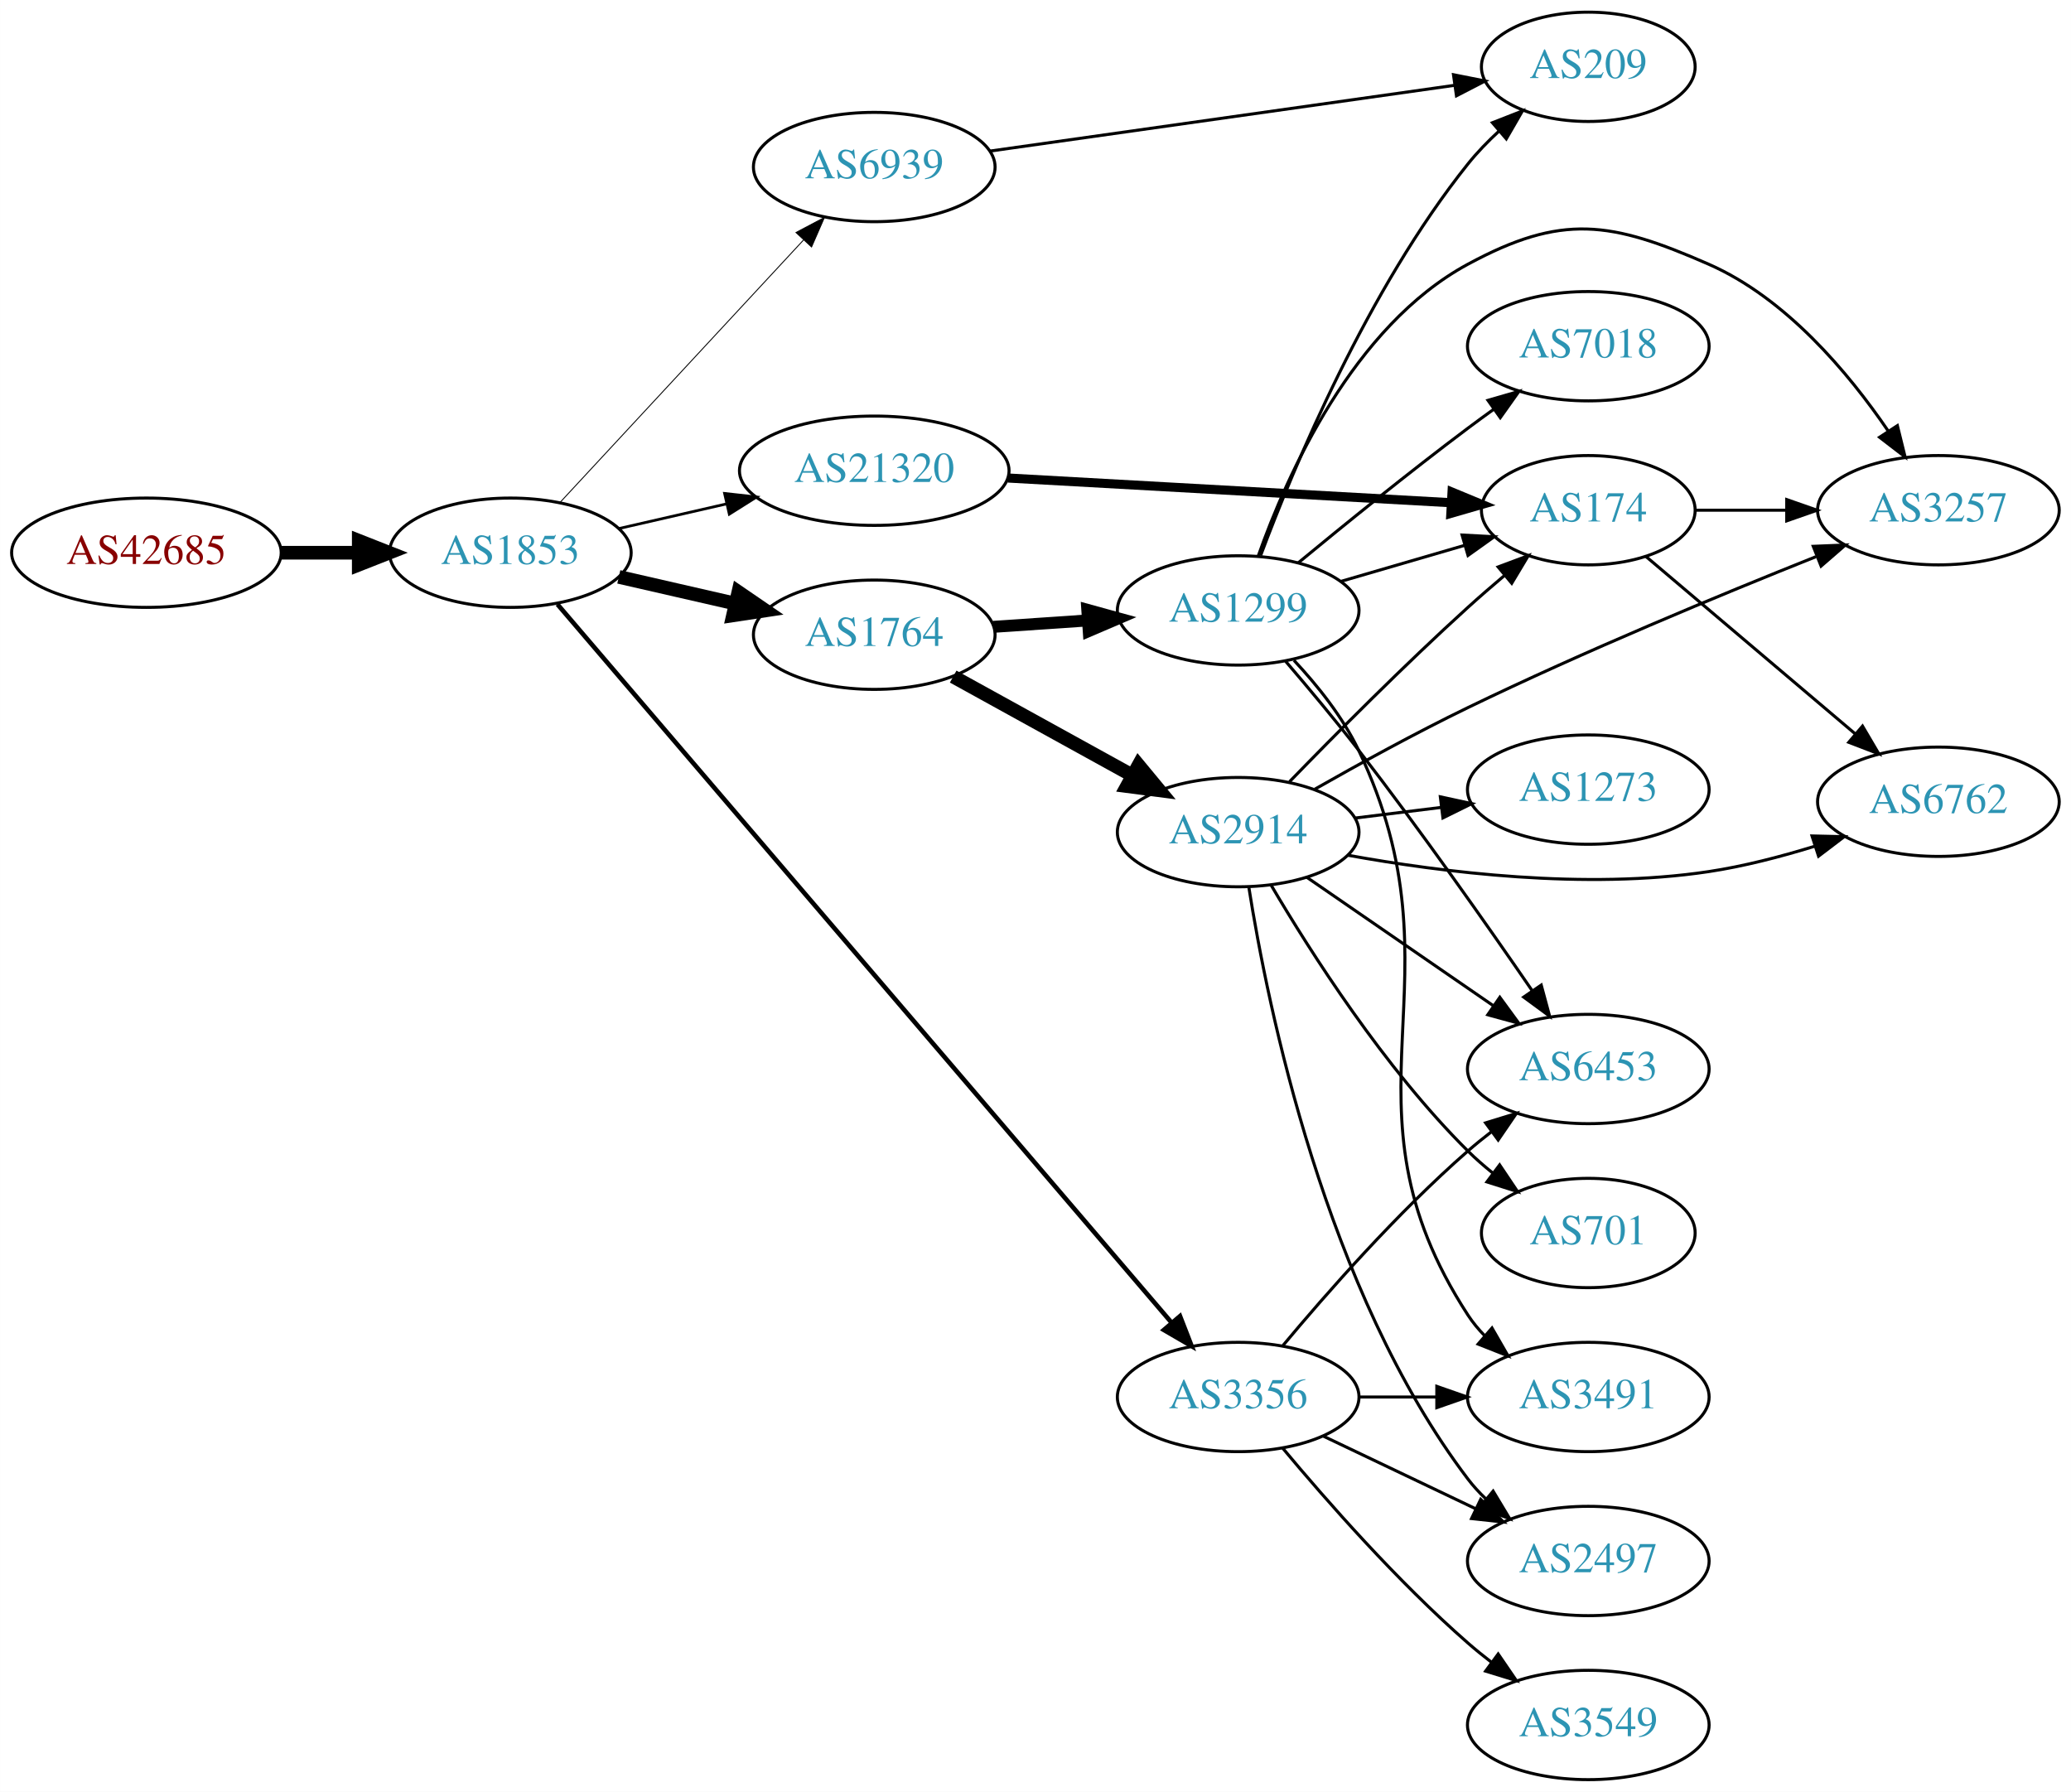
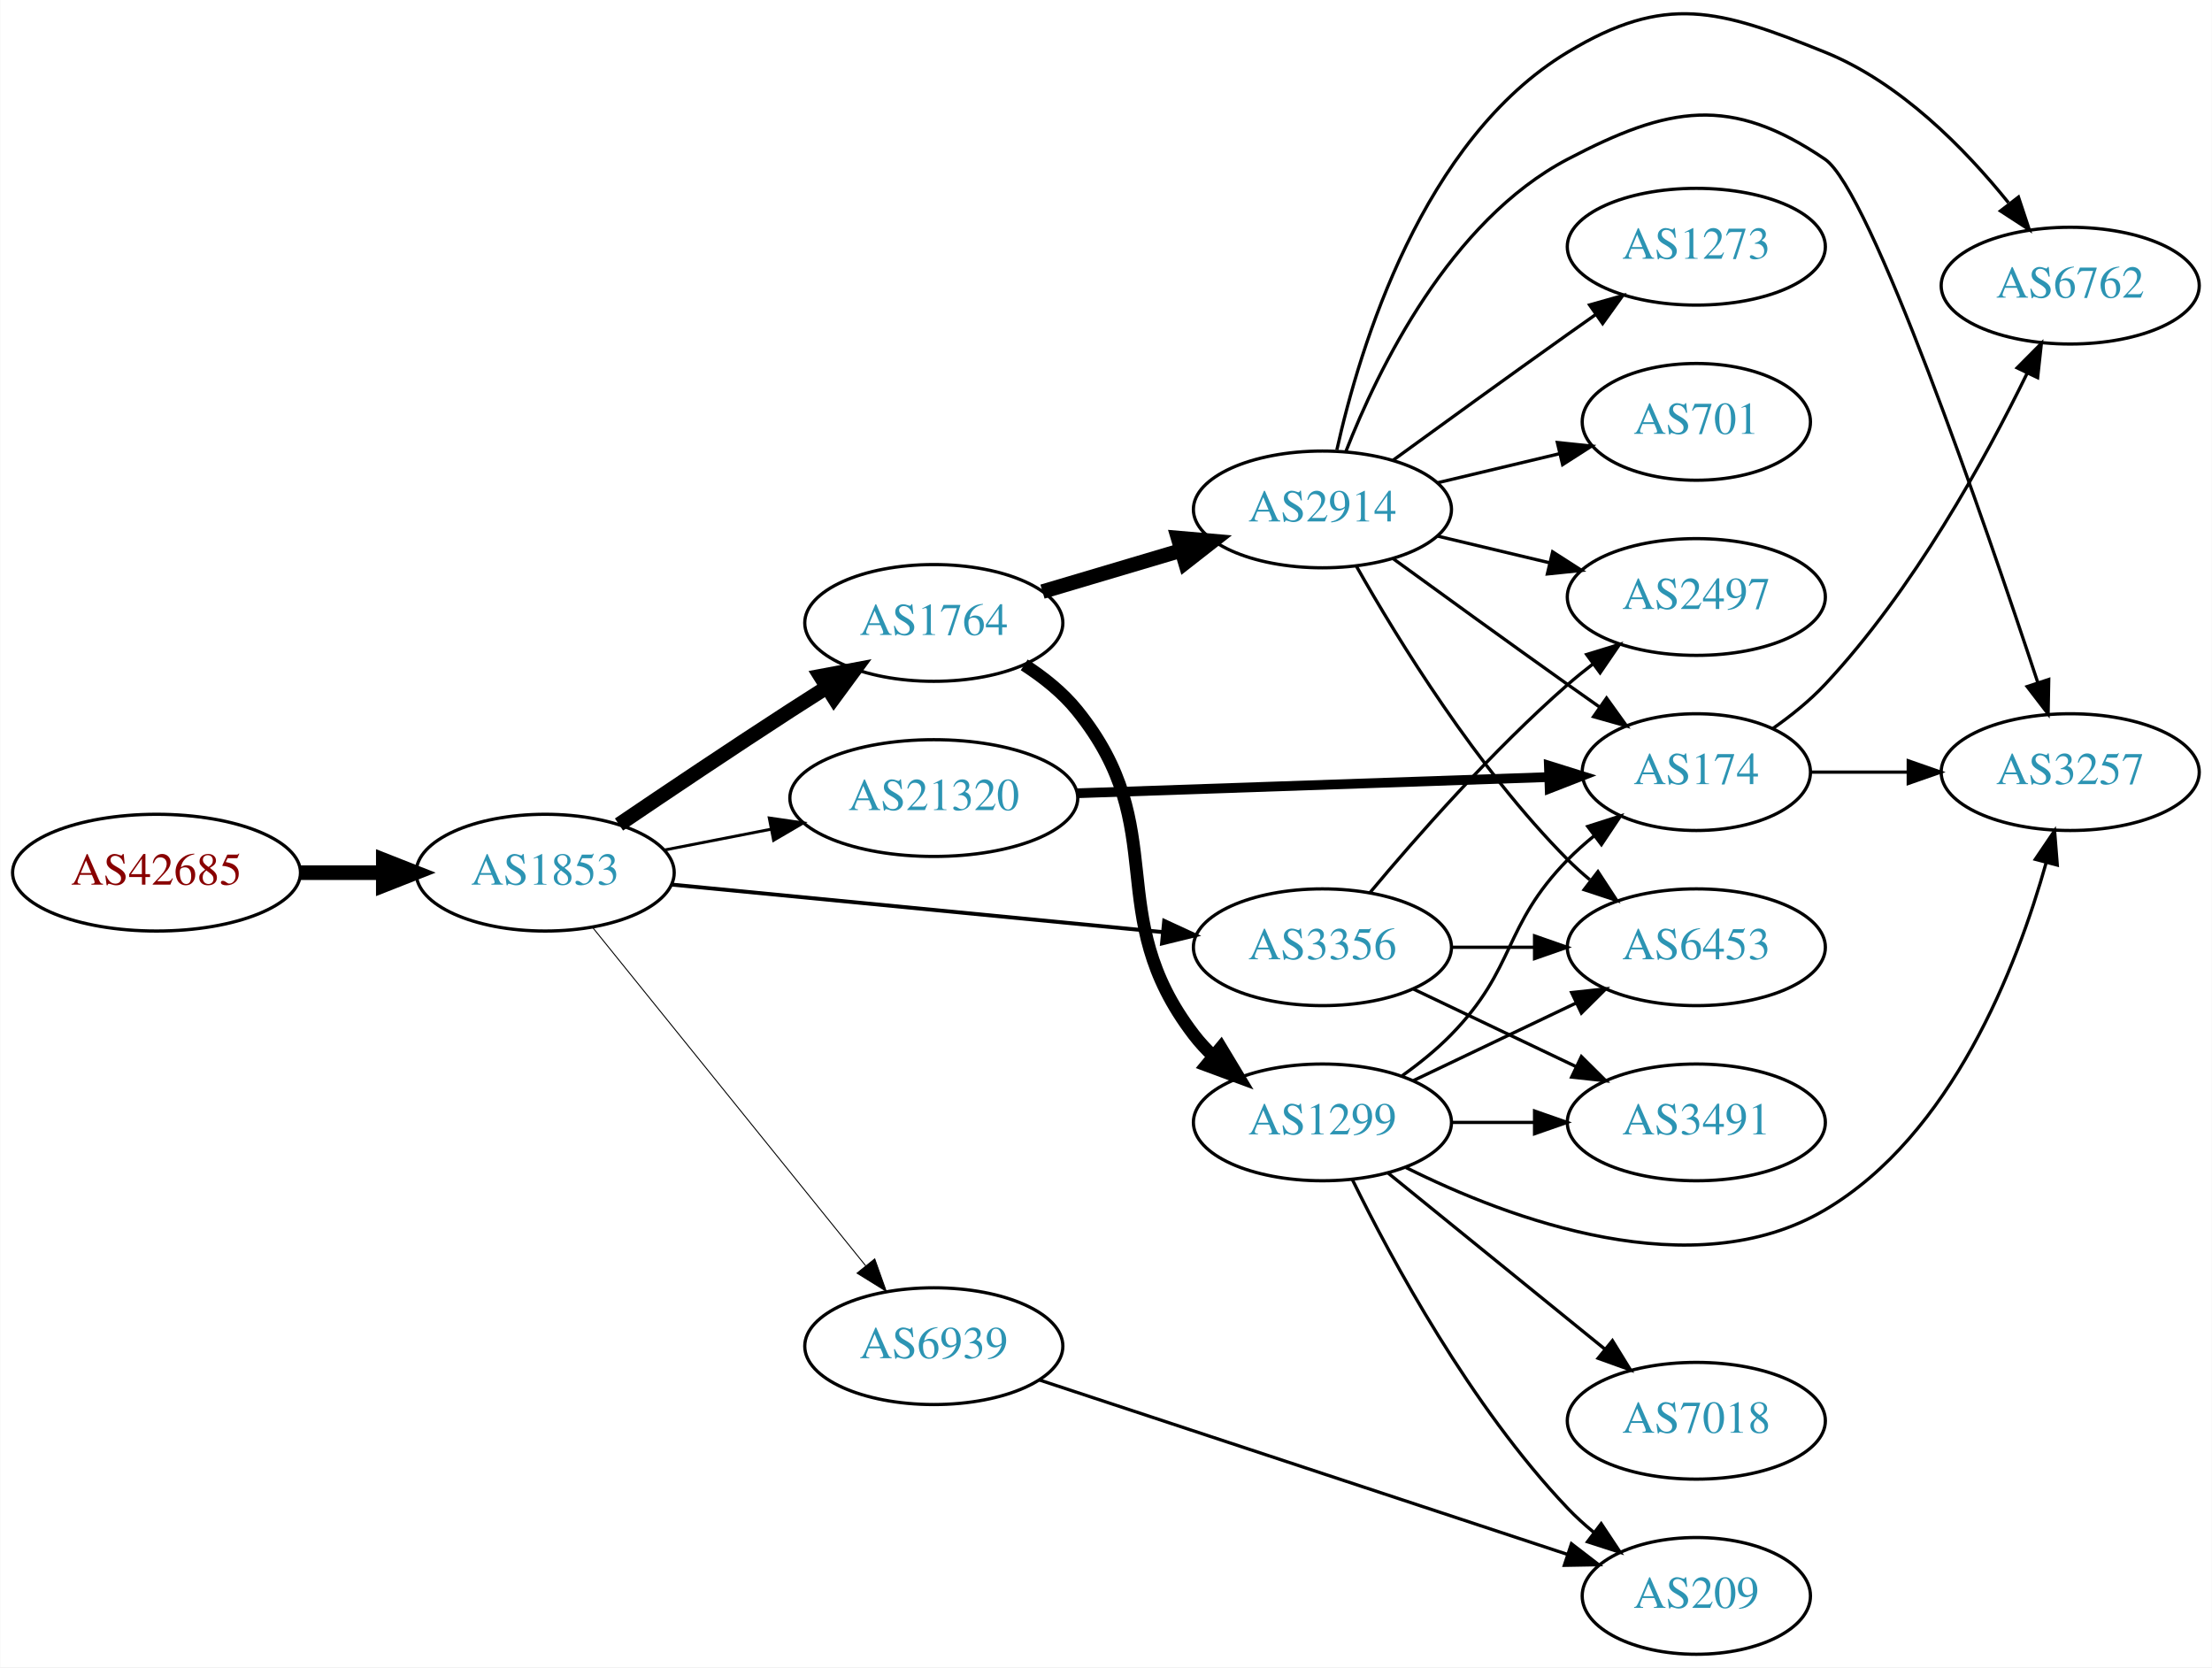
- <svg xmlns="http://www.w3.org/2000/svg" xmlns:xlink="http://www.w3.org/1999/xlink" width="682pt" height="590pt" viewBox="0.00 0.00 681.96 590.00">
-   <g id="graph0" class="graph" transform="scale(1 1) rotate(0) translate(4 586)">
-     <polygon fill="white" stroke="none" points="-4,4 -4,-586 677.956,-586 677.956,4 -4,4" />
+ <svg xmlns="http://www.w3.org/2000/svg" xmlns:xlink="http://www.w3.org/1999/xlink" width="682pt" height="514pt" viewBox="0.00 0.00 681.96 514.08">
+   <g id="graph0" class="graph" transform="scale(1 1) rotate(0) translate(4 510.075)">
+     <polygon fill="white" stroke="none" points="-4,4 -4,-510.075 677.956,-510.075 677.956,4 -4,4" />
    <g id="node1" class="node">
      <g id="a_node1">
        <a xlink:href="/asn/42685" xlink:title="AS42685 ~ Bundeskanzleramt [AT]">
-           <ellipse fill="#ffffff" stroke="black" cx="44.196" cy="-404" rx="44.393" ry="18" />
-           <text text-anchor="middle" x="44.196" y="-400.3" font-family="Times,serif" font-size="14.00" fill="#880000">AS42685</text>
+           <ellipse fill="#ffffff" stroke="black" cx="44.196" cy="-241" rx="44.393" ry="18" />
+           <text text-anchor="middle" x="44.196" y="-237.3" font-family="Times,serif" font-size="14.00" fill="#880000">AS42685</text>
        </a>
      </g>
    </g>
    <g id="node2" class="node">
      <g id="a_node2">
        <a xlink:href="/asn/1853" xlink:title="AS1853 ~ ACOnet Backbone [AT]">
-           <ellipse fill="#ffffff" stroke="black" cx="164.039" cy="-404" rx="39.794" ry="18" />
-           <text text-anchor="middle" x="164.039" y="-400.3" font-family="Times,serif" font-size="14.00" fill="#2c94b3">AS1853</text>
+           <ellipse fill="#ffffff" stroke="black" cx="164.039" cy="-241" rx="39.794" ry="18" />
+           <text text-anchor="middle" x="164.039" y="-237.3" font-family="Times,serif" font-size="14.00" fill="#2c94b3">AS1853</text>
        </a>
      </g>
    </g>
    <g id="edge1" class="edge">
-       <path fill="none" stroke="black" stroke-width="4.5" d="M88.407,-404C96.72,-404 105.482,-404 113.965,-404" />
-       <polygon fill="black" stroke="black" stroke-width="4.5" points="114.123,-407.938 124.123,-404 114.123,-400.063 114.123,-407.938" />
+       <path fill="none" stroke="black" stroke-width="4.5" d="M88.407,-241C96.72,-241 105.482,-241 113.965,-241" />
+       <polygon fill="black" stroke="black" stroke-width="4.5" points="114.123,-244.938 124.123,-241 114.123,-237.063 114.123,-244.938" />
    </g>
    <g id="node3" class="node">
      <g id="a_node3">
-         <a xlink:href="/asn/21320" xlink:title="AS21320 ~ GEANT Vereniging [EU]">
-           <ellipse fill="#ffffff" stroke="black" cx="283.881" cy="-431" rx="44.393" ry="18" />
-           <text text-anchor="middle" x="283.881" y="-427.3" font-family="Times,serif" font-size="14.00" fill="#2c94b3">AS21320</text>
+         <a xlink:href="/asn/1764" xlink:title="AS1764 ~ NEXTLAYER-AS [AT]">
+           <ellipse fill="#ffffff" stroke="black" cx="283.881" cy="-318" rx="39.794" ry="18" />
+           <text text-anchor="middle" x="283.881" y="-314.3" font-family="Times,serif" font-size="14.00" fill="#2c94b3">AS1764</text>
        </a>
      </g>
    </g>
    <g id="edge2" class="edge">
-       <path fill="none" stroke="black" stroke-width="0.9" d="M199.758,-411.955C210.896,-414.507 223.432,-417.379 235.325,-420.104" />
-       <polygon fill="black" stroke="black" stroke-width="0.9" points="234.59,-423.526 245.119,-422.348 236.153,-416.703 234.59,-423.526" />
+       <path fill="none" stroke="black" stroke-width="4.5" d="M186.803,-255.841C201.629,-265.886 221.745,-279.389 239.685,-291 243.277,-293.325 247.053,-295.735 250.817,-298.115" />
+       <polygon fill="black" stroke="black" stroke-width="4.5" points="248.919,-301.573 259.481,-303.561 253.11,-294.906 248.919,-301.573" />
    </g>
    <g id="node4" class="node">
      <g id="a_node4">
-         <a xlink:href="/asn/1764" xlink:title="AS1764 ~ NEXTLAYER-AS [AT]">
-           <ellipse fill="#ffffff" stroke="black" cx="283.881" cy="-377" rx="39.794" ry="18" />
-           <text text-anchor="middle" x="283.881" y="-373.3" font-family="Times,serif" font-size="14.00" fill="#2c94b3">AS1764</text>
+         <a xlink:href="/asn/21320" xlink:title="AS21320 ~ GEANT Vereniging [EU]">
+           <ellipse fill="#ffffff" stroke="black" cx="283.881" cy="-264" rx="44.393" ry="18" />
+           <text text-anchor="middle" x="283.881" y="-260.3" font-family="Times,serif" font-size="14.00" fill="#2c94b3">AS21320</text>
        </a>
      </g>
    </g>
    <g id="edge3" class="edge">
-       <path fill="none" stroke="black" stroke-width="4.5" d="M199.758,-396.045C211.758,-393.296 225.379,-390.175 238.071,-387.267" />
-       <polygon fill="black" stroke="black" stroke-width="4.5" points="239.135,-391.063 248.003,-384.991 237.376,-383.387 239.135,-391.063" />
+       <path fill="none" stroke="black" stroke-width="0.9" d="M200.715,-247.963C211.088,-249.988 222.606,-252.236 233.656,-254.392" />
+       <polygon fill="black" stroke="black" stroke-width="0.9" points="233.141,-257.858 243.626,-256.338 234.482,-250.987 233.141,-257.858" />
    </g>
    <g id="node5" class="node">
      <g id="a_node5">
        <a xlink:href="/asn/3356" xlink:title="AS3356 ~ Level 3 Parent, LLC [US]">
-           <ellipse fill="#ffffff" stroke="black" cx="403.724" cy="-126" rx="39.794" ry="18" />
-           <text text-anchor="middle" x="403.724" y="-122.3" font-family="Times,serif" font-size="14.00" fill="#2c94b3">AS3356</text>
+           <ellipse fill="#ffffff" stroke="black" cx="403.724" cy="-218" rx="39.794" ry="18" />
+           <text text-anchor="middle" x="403.724" y="-214.3" font-family="Times,serif" font-size="14.00" fill="#2c94b3">AS3356</text>
        </a>
      </g>
    </g>
    <g id="edge4" class="edge">
-       <path fill="none" stroke="black" stroke-width="1.5" d="M179.549,-387.028C220.006,-339.709 334.195,-206.152 381.643,-150.657" />
-       <polygon fill="black" stroke="black" stroke-width="1.5" points="384.565,-152.625 388.403,-142.75 379.244,-148.076 384.565,-152.625" />
+       <path fill="none" stroke="black" stroke-width="1.2" d="M202.963,-237.33C244.062,-233.353 309.748,-226.997 354.488,-222.668" />
+       <polygon fill="black" stroke="black" stroke-width="1.2" points="354.924,-226.142 364.541,-221.695 354.25,-219.174 354.924,-226.142" />
    </g>
    <g id="node6" class="node">
      <g id="a_node6">
        <a xlink:href="/asn/6939" xlink:title="AS6939 ~ Hurricane Electric LLC [US]">
-           <ellipse fill="#ffffff" stroke="black" cx="283.881" cy="-531" rx="39.794" ry="18" />
-           <text text-anchor="middle" x="283.881" y="-527.3" font-family="Times,serif" font-size="14.00" fill="#2c94b3">AS6939</text>
+           <ellipse fill="#ffffff" stroke="black" cx="283.881" cy="-95" rx="39.794" ry="18" />
+           <text text-anchor="middle" x="283.881" y="-91.3" font-family="Times,serif" font-size="14.00" fill="#2c94b3">AS6939</text>
        </a>
      </g>
    </g>
    <g id="edge5" class="edge">
-       <path fill="none" stroke="black" stroke-width="0.3" d="M180.444,-420.603C200.912,-442.661 237.206,-481.776 260.643,-507.033" />
-       <polygon fill="black" stroke="black" stroke-width="0.3" points="258.104,-509.443 267.472,-514.393 263.235,-504.682 258.104,-509.443" />
+       <path fill="none" stroke="black" stroke-width="0.3" d="M178.787,-223.966C199.543,-198.251 238.988,-149.381 262.912,-119.74" />
+       <polygon fill="black" stroke="black" stroke-width="0.3" points="265.663,-121.905 269.22,-111.925 260.216,-117.509 265.663,-121.905" />
    </g>
    <g id="node7" class="node">
      <g id="a_node7">
-         <a xlink:href="/asn/174" xlink:title="AS174 ~ Cogent Communications [US]">
-           <ellipse fill="#ffffff" stroke="black" cx="519.017" cy="-418" rx="35.194" ry="18" />
-           <text text-anchor="middle" x="519.017" y="-414.3" font-family="Times,serif" font-size="14.00" fill="#2c94b3">AS174</text>
+         <a xlink:href="/asn/2914" xlink:title="AS2914 ~ NTT America, Inc. [US]">
+           <ellipse fill="#ffffff" stroke="black" cx="403.724" cy="-353" rx="39.794" ry="18" />
+           <text text-anchor="middle" x="403.724" y="-349.3" font-family="Times,serif" font-size="14.00" fill="#2c94b3">AS2914</text>
        </a>
      </g>
    </g>
    <g id="edge6" class="edge">
-       <path fill="none" stroke="black" stroke-width="3" d="M327.914,-428.6C369.395,-426.287 431.874,-422.803 473.762,-420.468" />
-       <polygon fill="black" stroke="black" stroke-width="3" points="474.153,-423.951 483.942,-419.9 473.763,-416.962 474.153,-423.951" />
+       <path fill="none" stroke="black" stroke-width="4.5" d="M317.394,-327.657C330.551,-331.564 345.923,-336.13 359.967,-340.301" />
+       <polygon fill="black" stroke="black" stroke-width="4.5" points="359.201,-344.181 369.908,-343.253 361.443,-336.632 359.201,-344.181" />
    </g>
    <g id="node8" class="node">
      <g id="a_node8">
        <a xlink:href="/asn/1299" xlink:title="AS1299 ~ Telia Carrier [EU]">
-           <ellipse fill="#ffffff" stroke="black" cx="403.724" cy="-385" rx="39.794" ry="18" />
-           <text text-anchor="middle" x="403.724" y="-381.3" font-family="Times,serif" font-size="14.00" fill="#2c94b3">AS1299</text>
+           <ellipse fill="#ffffff" stroke="black" cx="403.724" cy="-164" rx="39.794" ry="18" />
+           <text text-anchor="middle" x="403.724" y="-160.3" font-family="Times,serif" font-size="14.00" fill="#2c94b3">AS1299</text>
        </a>
      </g>
    </g>
    <g id="edge7" class="edge">
-       <path fill="none" stroke="black" stroke-width="3.938" d="M323.141,-379.597C333.021,-380.268 343.787,-380.999 354.117,-381.7" />
-       <polygon fill="black" stroke="black" stroke-width="3.938" points="354.038,-385.203 364.252,-382.388 354.512,-378.219 354.038,-385.203" />
+       <path fill="none" stroke="black" stroke-width="3.938" d="M311.759,-305.07C317.751,-301.208 323.635,-296.506 328.077,-291 357.737,-254.236 335.367,-228.511 364.077,-191 365.849,-188.685 367.877,-186.491 370.054,-184.429" />
+       <polygon fill="black" stroke="black" stroke-width="3.938" points="372.411,-187.022 377.881,-177.948 367.946,-181.63 372.411,-187.022" />
+     </g>
+     <g id="node15" class="node">
+       <g id="a_node15">
+         <a xlink:href="/asn/174" xlink:title="AS174 ~ Cogent Communications [US]">
+           <ellipse fill="#ffffff" stroke="black" cx="519.017" cy="-272" rx="35.194" ry="18" />
+           <text text-anchor="middle" x="519.017" y="-268.3" font-family="Times,serif" font-size="14.00" fill="#2c94b3">AS174</text>
+         </a>
+       </g>
+     </g>
+     <g id="edge21" class="edge">
+       <path fill="none" stroke="black" stroke-width="3" d="M328.186,-265.486C369.581,-266.906 431.706,-269.038 473.5,-270.472" />
+       <polygon fill="black" stroke="black" stroke-width="3" points="473.549,-273.976 483.663,-270.821 473.789,-266.98 473.549,-273.976" />
    </g>
    <g id="node9" class="node">
      <g id="a_node9">
-         <a xlink:href="/asn/2914" xlink:title="AS2914 ~ NTT America, Inc. [US]">
-           <ellipse fill="#ffffff" stroke="black" cx="403.724" cy="-312" rx="39.794" ry="18" />
-           <text text-anchor="middle" x="403.724" y="-308.3" font-family="Times,serif" font-size="14.00" fill="#2c94b3">AS2914</text>
-         </a>
-       </g>
-     </g>
-     <g id="edge8" class="edge">
-       <path fill="none" stroke="black" stroke-width="4.5" d="M309.873,-363.215C327.059,-353.736 350.087,-341.034 368.91,-330.651" />
-       <polygon fill="black" stroke="black" stroke-width="4.5" points="370.914,-334.043 377.768,-325.765 367.11,-327.147 370.914,-334.043" />
-     </g>
-     <g id="node12" class="node">
-       <g id="a_node12">
+         <a xlink:href="/asn/2497" xlink:title="AS2497 ~ Internet Initiative Japan Inc. [JP]">
+           <ellipse fill="#ffffff" stroke="black" cx="519.017" cy="-326" rx="39.794" ry="18" />
+           <text text-anchor="middle" x="519.017" y="-322.3" font-family="Times,serif" font-size="14.00" fill="#2c94b3">AS2497</text>
+         </a>
+       </g>
+     </g>
+     <g id="edge24" class="edge">
+       <path fill="none" stroke="black" d="M418.354,-234.817C432.636,-251.929 456.183,-278.745 479.37,-299 481.836,-301.154 484.475,-303.294 487.172,-305.372" />
+       <polygon fill="black" stroke="black" points="485.197,-308.264 495.326,-311.37 489.345,-302.625 485.197,-308.264" />
+     </g>
+     <g id="node14" class="node">
+       <g id="a_node14">
        <a xlink:href="/asn/6453" xlink:title="AS6453 ~ TATA COMMUNICATIONS (AMERICA) INC [US]">
-           <ellipse fill="#ffffff" stroke="black" cx="519.017" cy="-234" rx="39.794" ry="18" />
-           <text text-anchor="middle" x="519.017" y="-230.3" font-family="Times,serif" font-size="14.00" fill="#2c94b3">AS6453</text>
-         </a>
-       </g>
-     </g>
-     <g id="edge24" class="edge">
-       <path fill="none" stroke="black" d="M418.354,-142.817C432.636,-159.929 456.183,-186.745 479.37,-207 481.836,-209.154 484.475,-211.294 487.172,-213.372" />
-       <polygon fill="black" stroke="black" points="485.197,-216.264 495.326,-219.37 489.345,-210.625 485.197,-216.264" />
-     </g>
-     <g id="node13" class="node">
-       <g id="a_node13">
-         <a xlink:href="/asn/2497" xlink:title="AS2497 ~ Internet Initiative Japan Inc. [JP]">
-           <ellipse fill="#ffffff" stroke="black" cx="519.017" cy="-72" rx="39.794" ry="18" />
-           <text text-anchor="middle" x="519.017" y="-68.3" font-family="Times,serif" font-size="14.00" fill="#2c94b3">AS2497</text>
-         </a>
-       </g>
-     </g>
-     <g id="edge25" class="edge">
-       <path fill="none" stroke="black" d="M431.86,-113.066C446.854,-105.919 465.675,-96.948 481.898,-89.215" />
-       <polygon fill="black" stroke="black" points="483.581,-92.291 491.102,-84.829 480.569,-85.972 483.581,-92.291" />
+           <ellipse fill="#ffffff" stroke="black" cx="519.017" cy="-218" rx="39.794" ry="18" />
+           <text text-anchor="middle" x="519.017" y="-214.3" font-family="Times,serif" font-size="14.00" fill="#2c94b3">AS6453</text>
+         </a>
+       </g>
+     </g>
+     <g id="edge26" class="edge">
+       <path fill="none" stroke="black" d="M443.396,-218C451.599,-218 460.363,-218 468.895,-218" />
+       <polygon fill="black" stroke="black" points="469.134,-221.5 479.134,-218 469.134,-214.5 469.134,-221.5" />
    </g>
    <g id="node18" class="node">
      <g id="a_node18">
        <a xlink:href="/asn/3491" xlink:title="AS3491 ~ PCCW Global, Inc. [US]">
-           <ellipse fill="#ffffff" stroke="black" cx="519.017" cy="-126" rx="39.794" ry="18" />
-           <text text-anchor="middle" x="519.017" y="-122.3" font-family="Times,serif" font-size="14.00" fill="#2c94b3">AS3491</text>
+           <ellipse fill="#ffffff" stroke="black" cx="519.017" cy="-164" rx="39.794" ry="18" />
+           <text text-anchor="middle" x="519.017" y="-160.3" font-family="Times,serif" font-size="14.00" fill="#2c94b3">AS3491</text>
+         </a>
+       </g>
+     </g>
+     <g id="edge25" class="edge">
+       <path fill="none" stroke="black" d="M431.86,-205.066C446.854,-197.919 465.675,-188.948 481.898,-181.215" />
+       <polygon fill="black" stroke="black" points="483.581,-184.291 491.102,-176.829 480.569,-177.972 483.581,-184.291" />
+     </g>
+     <g id="node17" class="node">
+       <g id="a_node17">
+         <a xlink:href="/asn/209" xlink:title="AS209 ~ CenturyLink Communications, LLC [US]">
+           <ellipse fill="#ffffff" stroke="black" cx="519.017" cy="-18" rx="35.194" ry="18" />
+           <text text-anchor="middle" x="519.017" y="-14.3" font-family="Times,serif" font-size="14.00" fill="#2c94b3">AS209</text>
        </a>
      </g>
    </g>
    <g id="edge27" class="edge">
-       <path fill="none" stroke="black" d="M443.396,-126C451.599,-126 460.363,-126 468.895,-126" />
-       <polygon fill="black" stroke="black" points="469.134,-129.5 479.134,-126 469.134,-122.5 469.134,-129.5" />
-     </g>
-     <g id="node19" class="node">
-       <g id="a_node19">
-         <a xlink:href="/asn/3549" xlink:title="AS3549 ~ Level 3 Parent, LLC [US]">
-           <ellipse fill="#ffffff" stroke="black" cx="519.017" cy="-18" rx="39.794" ry="18" />
-           <text text-anchor="middle" x="519.017" y="-14.3" font-family="Times,serif" font-size="14.00" fill="#2c94b3">AS3549</text>
-         </a>
-       </g>
-     </g>
-     <g id="edge26" class="edge">
-       <path fill="none" stroke="black" d="M418.354,-109.183C432.636,-92.071 456.183,-65.255 479.37,-45 481.836,-42.846 484.475,-40.706 487.172,-38.628" />
-       <polygon fill="black" stroke="black" points="489.345,-41.375 495.326,-32.63 485.197,-35.736 489.345,-41.375" />
-     </g>
-     <g id="node16" class="node">
-       <g id="a_node16">
-         <a xlink:href="/asn/209" xlink:title="AS209 ~ CenturyLink Communications, LLC [US]">
-           <ellipse fill="#ffffff" stroke="black" cx="519.017" cy="-564" rx="35.194" ry="18" />
-           <text text-anchor="middle" x="519.017" y="-560.3" font-family="Times,serif" font-size="14.00" fill="#2c94b3">AS209</text>
-         </a>
-       </g>
-     </g>
-     <g id="edge28" class="edge">
-       <path fill="none" stroke="black" d="M321.822,-536.229C363.425,-542.118 430.948,-551.676 474.922,-557.9" />
-       <polygon fill="black" stroke="black" points="474.626,-561.393 485.018,-559.329 475.607,-554.462 474.626,-561.393" />
+       <path fill="none" stroke="black" d="M316.323,-84.615C358.587,-70.656 433.679,-45.855 479.351,-30.771" />
+       <polygon fill="black" stroke="black" points="480.507,-34.075 488.904,-27.615 478.311,-27.428 480.507,-34.075" />
+     </g>
+     <g id="edge8" class="edge">
+       <path fill="none" stroke="black" d="M439.331,-344.752C450.202,-342.162 462.357,-339.265 473.799,-336.538" />
+       <polygon fill="black" stroke="black" points="474.705,-339.92 483.621,-334.197 473.082,-333.111 474.705,-339.92" />
    </g>
    <g id="node10" class="node">
      <g id="a_node10">
        <a xlink:href="/asn/3257" xlink:title="AS3257 ~ GTT [DE]">
-           <ellipse fill="#ffffff" stroke="black" cx="634.31" cy="-418" rx="39.794" ry="18" />
-           <text text-anchor="middle" x="634.31" y="-414.3" font-family="Times,serif" font-size="14.00" fill="#2c94b3">AS3257</text>
-         </a>
-       </g>
-     </g>
-     <g id="edge17" class="edge">
-       <path fill="none" stroke="black" d="M554.316,-418C563.693,-418 574.043,-418 584.078,-418" />
-       <polygon fill="black" stroke="black" points="584.367,-421.5 594.367,-418 584.366,-414.5 584.367,-421.5" />
-     </g>
-     <g id="node14" class="node">
-       <g id="a_node14">
-         <a xlink:href="/asn/6762" xlink:title="AS6762 ~ TELECOM ITALIA SPARKLE S.p.A. [IT]">
-           <ellipse fill="#ffffff" stroke="black" cx="634.31" cy="-322" rx="39.794" ry="18" />
-           <text text-anchor="middle" x="634.31" y="-318.3" font-family="Times,serif" font-size="14.00" fill="#2c94b3">AS6762</text>
-         </a>
-       </g>
-     </g>
-     <g id="edge16" class="edge">
-       <path fill="none" stroke="black" d="M537.968,-402.789C556.558,-387.037 585.797,-362.261 606.997,-344.297" />
-       <polygon fill="black" stroke="black" points="609.322,-346.914 614.689,-337.779 604.797,-341.573 609.322,-346.914" />
-     </g>
-     <g id="edge20" class="edge">
-       <path fill="none" stroke="black" d="M437.493,-394.545C450.199,-398.246 464.868,-402.519 478.176,-406.395" />
-       <polygon fill="black" stroke="black" points="477.453,-409.83 488.033,-409.266 479.41,-403.109 477.453,-409.83" />
-     </g>
-     <g id="edge22" class="edge">
-       <path fill="none" stroke="black" d="M410.335,-402.938C419.744,-429.545 441.493,-478.527 479.37,-499 510.373,-515.757 526.386,-513.148 558.663,-499 584.065,-487.866 604.643,-463.35 617.71,-444.188" />
-       <polygon fill="black" stroke="black" points="620.807,-445.848 623.343,-435.562 614.945,-442.021 620.807,-445.848" />
-     </g>
-     <g id="edge21" class="edge">
-       <path fill="none" stroke="black" d="M419.372,-368.229C426.742,-359.627 435.712,-348.9 443.37,-339 463.817,-312.567 485.824,-281.221 500.605,-259.702" />
-       <polygon fill="black" stroke="black" points="503.523,-261.635 506.28,-251.405 497.746,-257.683 503.523,-261.635" />
-     </g>
-     <g id="edge18" class="edge">
-       <path fill="none" stroke="black" d="M411.133,-403.106C422.044,-432.293 446.3,-490.645 479.37,-532 482.407,-535.797 485.956,-539.459 489.65,-542.865" />
-       <polygon fill="black" stroke="black" points="487.454,-545.593 497.319,-549.458 492.017,-540.285 487.454,-545.593" />
-     </g>
-     <g id="node17" class="node">
-       <g id="a_node17">
-         <a xlink:href="/asn/7018" xlink:title="AS7018 ~ AT&amp;T Services, Inc. [US]">
-           <ellipse fill="#ffffff" stroke="black" cx="519.017" cy="-472" rx="39.794" ry="18" />
-           <text text-anchor="middle" x="519.017" y="-468.3" font-family="Times,serif" font-size="14.00" fill="#2c94b3">AS7018</text>
-         </a>
-       </g>
-     </g>
-     <g id="edge19" class="edge">
-       <path fill="none" stroke="black" d="M423.469,-400.647C438.401,-412.969 459.949,-430.436 479.37,-445 482.139,-447.076 485.047,-449.203 487.973,-451.307" />
-       <polygon fill="black" stroke="black" points="485.985,-454.188 496.167,-457.116 490.034,-448.477 485.985,-454.188" />
-     </g>
-     <g id="edge23" class="edge">
-       <path fill="none" stroke="black" d="M422.084,-368.574C429.739,-360.39 438.162,-349.921 443.37,-339 479.612,-262.998 433.502,-223.611 479.37,-153 480.959,-150.555 482.853,-148.267 484.938,-146.141" />
-       <polygon fill="black" stroke="black" points="487.307,-148.72 492.592,-139.537 482.734,-143.42 487.307,-148.72" />
+           <ellipse fill="#ffffff" stroke="black" cx="634.31" cy="-272" rx="39.794" ry="18" />
+           <text text-anchor="middle" x="634.31" y="-268.3" font-family="Times,serif" font-size="14.00" fill="#2c94b3">AS3257</text>
+         </a>
+       </g>
    </g>
    <g id="edge9" class="edge">
-       <path fill="none" stroke="black" d="M420.626,-328.597C435.469,-343.884 458.413,-367.005 479.37,-386 483.225,-389.494 487.384,-393.099 491.496,-396.573" />
-       <polygon fill="black" stroke="black" points="489.328,-399.322 499.253,-403.029 493.806,-393.942 489.328,-399.322" />
-     </g>
-     <g id="edge10" class="edge">
-       <path fill="none" stroke="black" d="M428.935,-326.123C443.383,-334.342 462.203,-344.688 479.37,-353 517.657,-371.537 562.588,-390.164 593.99,-402.696" />
-       <polygon fill="black" stroke="black" points="593.099,-406.108 603.685,-406.543 595.681,-399.601 593.099,-406.108" />
+       <path fill="none" stroke="black" d="M410.948,-370.866C420.893,-396.293 443.037,-441.945 479.37,-461 510.58,-477.368 529.524,-480.821 558.663,-461 572.684,-451.463 607.746,-349.656 624.338,-299.546" />
+       <polygon fill="black" stroke="black" points="627.687,-300.565 627.491,-289.972 621.038,-298.375 627.687,-300.565" />
    </g>
    <g id="node11" class="node">
      <g id="a_node11">
+         <a xlink:href="/asn/6762" xlink:title="AS6762 ~ TELECOM ITALIA SPARKLE S.p.A. [IT]">
+           <ellipse fill="#ffffff" stroke="black" cx="634.31" cy="-422" rx="39.794" ry="18" />
+           <text text-anchor="middle" x="634.31" y="-418.3" font-family="Times,serif" font-size="14.00" fill="#2c94b3">AS6762</text>
+         </a>
+       </g>
+     </g>
+     <g id="edge10" class="edge">
+       <path fill="none" stroke="black" d="M408.171,-371.37C415.208,-403.013 434.522,-466.998 479.37,-494 509.562,-512.178 525.984,-507.192 558.663,-494 581.839,-484.645 601.827,-464.267 615.272,-447.571" />
+       <polygon fill="black" stroke="black" points="618.352,-449.308 621.688,-439.253 612.809,-445.033 618.352,-449.308" />
+     </g>
+     <g id="node12" class="node">
+       <g id="a_node12">
        <a xlink:href="/asn/1273" xlink:title="AS1273 ~ Vodafone Group PLC [EU]">
-           <ellipse fill="#ffffff" stroke="black" cx="519.017" cy="-326" rx="39.794" ry="18" />
-           <text text-anchor="middle" x="519.017" y="-322.3" font-family="Times,serif" font-size="14.00" fill="#2c94b3">AS1273</text>
+           <ellipse fill="#ffffff" stroke="black" cx="519.017" cy="-434" rx="39.794" ry="18" />
+           <text text-anchor="middle" x="519.017" y="-430.3" font-family="Times,serif" font-size="14.00" fill="#2c94b3">AS1273</text>
        </a>
      </g>
    </g>
    <g id="edge11" class="edge">
-       <path fill="none" stroke="black" d="M442.134,-316.623C451.222,-317.746 461.059,-318.962 470.544,-320.134" />
-       <polygon fill="black" stroke="black" points="470.292,-323.629 480.646,-321.382 471.15,-316.682 470.292,-323.629" />
+       <path fill="none" stroke="black" d="M425.572,-368.222C440.506,-379.091 461.12,-394.025 479.37,-407 482.191,-409.005 485.134,-411.085 488.082,-413.159" />
+       <polygon fill="black" stroke="black" points="486.109,-416.05 496.306,-418.926 490.128,-410.319 486.109,-416.05" />
+     </g>
+     <g id="node13" class="node">
+       <g id="a_node13">
+         <a xlink:href="/asn/701" xlink:title="AS701 ~ UUNET [US]">
+           <ellipse fill="#ffffff" stroke="black" cx="519.017" cy="-380" rx="35.194" ry="18" />
+           <text text-anchor="middle" x="519.017" y="-376.3" font-family="Times,serif" font-size="14.00" fill="#2c94b3">AS701</text>
+         </a>
+       </g>
    </g>
    <g id="edge12" class="edge">
-       <path fill="none" stroke="black" d="M426.3,-297.145C443.67,-285.186 468.294,-268.233 487.655,-254.904" />
-       <polygon fill="black" stroke="black" points="489.883,-257.619 496.135,-249.065 485.914,-251.853 489.883,-257.619" />
+       <path fill="none" stroke="black" d="M439.331,-361.248C451.125,-364.058 464.43,-367.229 476.698,-370.153" />
+       <polygon fill="black" stroke="black" points="476.164,-373.624 486.703,-372.537 477.787,-366.814 476.164,-373.624" />
    </g>
    <g id="edge13" class="edge">
-       <path fill="none" stroke="black" d="M407.215,-293.968C413.372,-254.898 432.358,-160.966 479.37,-99 481.133,-96.677 483.153,-94.478 485.325,-92.413" />
-       <polygon fill="black" stroke="black" points="487.683,-95.004 493.142,-85.924 483.212,-89.618 487.683,-95.004" />
+       <path fill="none" stroke="black" d="M414.184,-335.51C426.965,-312.904 451.398,-273.114 479.37,-245 481.481,-242.879 483.777,-240.812 486.163,-238.829" />
+       <polygon fill="black" stroke="black" points="488.678,-241.31 494.478,-232.444 484.415,-235.758 488.678,-241.31" />
    </g>
    <g id="edge14" class="edge">
-       <path fill="none" stroke="black" d="M439.724,-304.413C471.024,-298.727 518.085,-292.89 558.663,-299 570.162,-300.731 582.333,-303.883 593.435,-307.31" />
-       <polygon fill="black" stroke="black" points="592.689,-310.747 603.281,-310.501 594.847,-304.089 592.689,-310.747" />
-     </g>
-     <g id="node15" class="node">
-       <g id="a_node15">
-         <a xlink:href="/asn/701" xlink:title="AS701 ~ UUNET [US]">
-           <ellipse fill="#ffffff" stroke="black" cx="519.017" cy="-180" rx="35.194" ry="18" />
-           <text text-anchor="middle" x="519.017" y="-176.3" font-family="Times,serif" font-size="14.00" fill="#2c94b3">AS701</text>
+       <path fill="none" stroke="black" d="M425.572,-337.778C440.506,-326.909 461.12,-311.975 479.37,-299 482.581,-296.718 485.95,-294.339 489.304,-291.982" />
+       <polygon fill="black" stroke="black" points="491.332,-294.834 497.515,-286.23 487.316,-289.101 491.332,-294.834" />
+     </g>
+     <g id="edge16" class="edge">
+       <path fill="none" stroke="black" d="M429.471,-150.082C461.495,-134.109 517.996,-113.017 558.663,-137 597.797,-160.079 617.845,-211.852 626.917,-244.156" />
+       <polygon fill="black" stroke="black" points="623.552,-245.122 629.487,-253.899 630.321,-243.337 623.552,-245.122" />
+     </g>
+     <g id="edge18" class="edge">
+       <path fill="none" stroke="black" d="M431.86,-176.934C446.854,-184.081 465.675,-193.052 481.898,-200.785" />
+       <polygon fill="black" stroke="black" points="480.569,-204.028 491.102,-205.171 483.581,-197.709 480.569,-204.028" />
+     </g>
+     <g id="edge19" class="edge">
+       <path fill="none" stroke="black" d="M428.318,-178.389C433.574,-182.148 438.906,-186.437 443.37,-191 463.543,-211.617 459.198,-224.383 479.37,-245 481.849,-247.534 484.596,-249.983 487.448,-252.304" />
+       <polygon fill="black" stroke="black" points="485.54,-255.248 495.634,-258.468 489.751,-249.657 485.54,-255.248" />
+     </g>
+     <g id="node16" class="node">
+       <g id="a_node16">
+         <a xlink:href="/asn/7018" xlink:title="AS7018 ~ AT&amp;T Services, Inc. [US]">
+           <ellipse fill="#ffffff" stroke="black" cx="519.017" cy="-72" rx="39.794" ry="18" />
+           <text text-anchor="middle" x="519.017" y="-68.3" font-family="Times,serif" font-size="14.00" fill="#2c94b3">AS7018</text>
        </a>
      </g>
    </g>
    <g id="edge15" class="edge">
-       <path fill="none" stroke="black" d="M414.512,-294.638C427.466,-272.62 451.898,-234.248 479.37,-207 481.887,-204.504 484.659,-202.079 487.527,-199.774" />
-       <polygon fill="black" stroke="black" points="489.825,-202.425 495.733,-193.63 485.63,-196.821 489.825,-202.425" />
+       <path fill="none" stroke="black" d="M423.942,-148.393C442.334,-133.458 470.254,-110.786 490.904,-94.017" />
+       <polygon fill="black" stroke="black" points="493.147,-96.704 498.704,-87.683 488.735,-91.27 493.147,-96.704" />
+     </g>
+     <g id="edge17" class="edge">
+       <path fill="none" stroke="black" d="M412.956,-146.348C425.046,-121.695 449.445,-76.447 479.37,-45 481.814,-42.432 484.537,-39.96 487.375,-37.625" />
+       <polygon fill="black" stroke="black" points="489.681,-40.269 495.541,-31.442 485.456,-34.688 489.681,-40.269" />
+     </g>
+     <g id="edge20" class="edge">
+       <path fill="none" stroke="black" d="M443.396,-164C451.599,-164 460.363,-164 468.895,-164" />
+       <polygon fill="black" stroke="black" points="469.134,-167.5 479.134,-164 469.134,-160.5 469.134,-167.5" />
+     </g>
+     <g id="edge22" class="edge">
+       <path fill="none" stroke="black" d="M554.316,-272C563.693,-272 574.043,-272 584.078,-272" />
+       <polygon fill="black" stroke="black" points="584.367,-275.5 594.367,-272 584.366,-268.5 584.367,-275.5" />
+     </g>
+     <g id="edge23" class="edge">
+       <path fill="none" stroke="black" d="M542.543,-285.395C548.183,-289.354 553.961,-293.985 558.663,-299 585.901,-328.05 608.163,-368.619 621.084,-395.094" />
+       <polygon fill="black" stroke="black" points="617.946,-396.647 625.413,-404.163 624.263,-393.631 617.946,-396.647" />
    </g>
  </g>
</svg>
